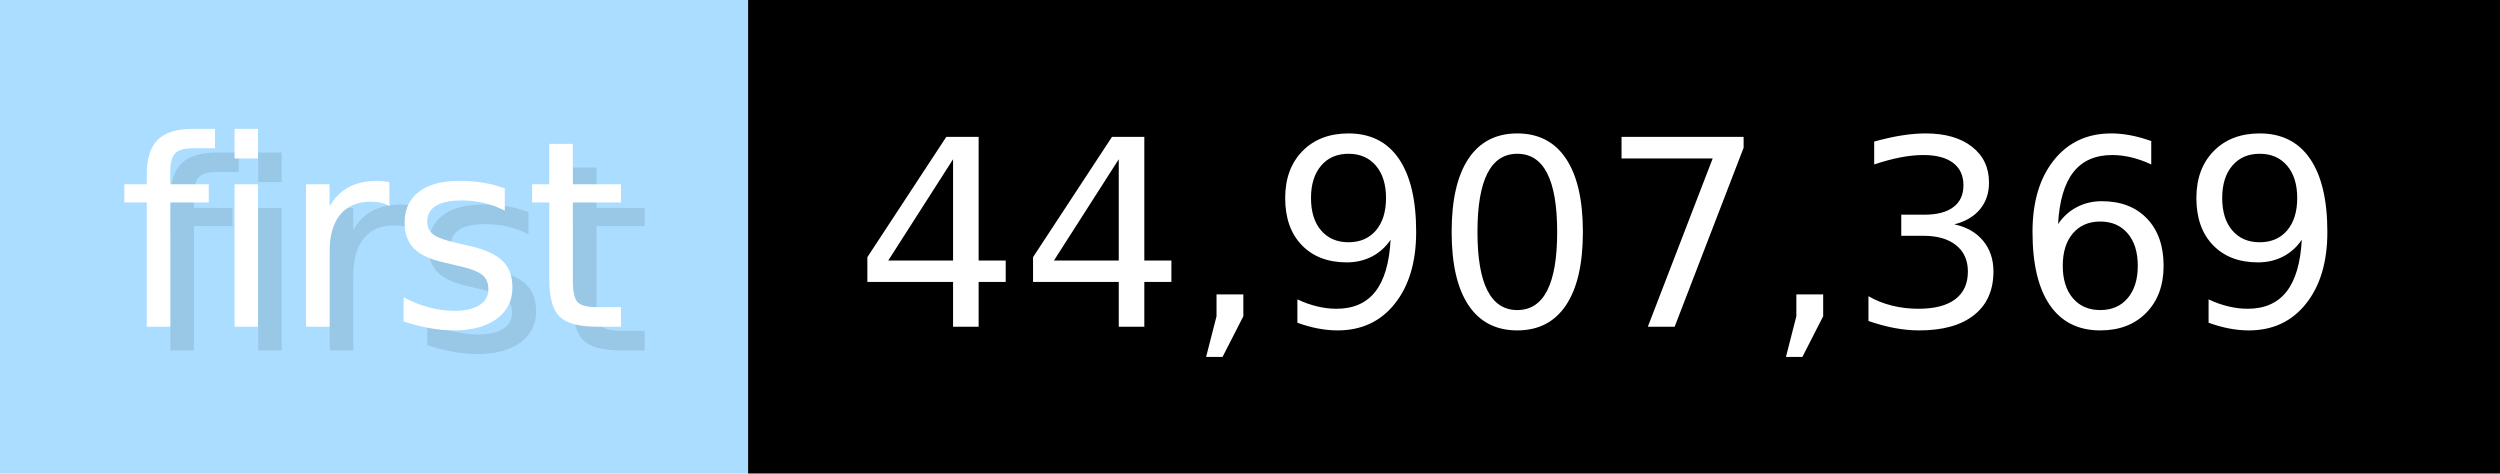
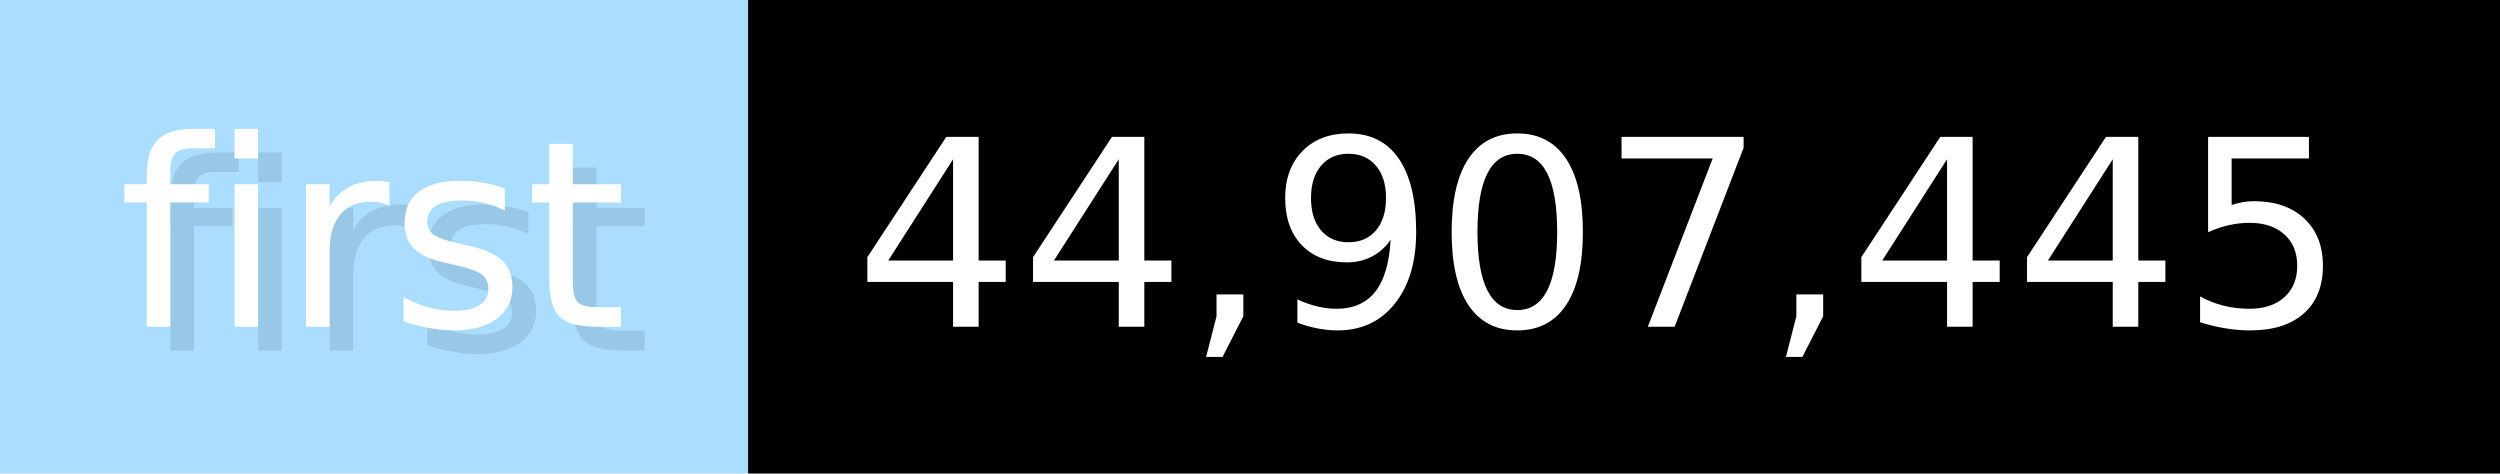
- <svg xmlns="http://www.w3.org/2000/svg" width="105.6" height="20" viewBox="0 0 1056 200" role="img" aria-label="first: 44,907,369">
+ <svg xmlns="http://www.w3.org/2000/svg" width="105.6" height="20" viewBox="0 0 1056 200" role="img" aria-label="first: 44,907,445">
  <g>
    <rect fill="#ADF" width="316" height="200" />
    <rect fill="#" x="316" width="740" height="200" />
  </g>
  <g aria-hidden="true" fill="#fff" text-anchor="start" font-family="Verdana,DejaVu Sans,sans-serif" font-size="110">
    <text x="60" y="148" textLength="216" fill="#000" opacity="0.1">first</text>
    <text x="50" y="138" textLength="216">first</text>
-     <text x="371" y="148" textLength="640" fill="#000" opacity="0.1">44,907,369</text>
-     <text x="361" y="138" textLength="640">44,907,369</text>
+     <text x="371" y="148" textLength="640" fill="#000" opacity="0.1">44,907,445</text>
+     <text x="361" y="138" textLength="640">44,907,445</text>
  </g>
</svg>
